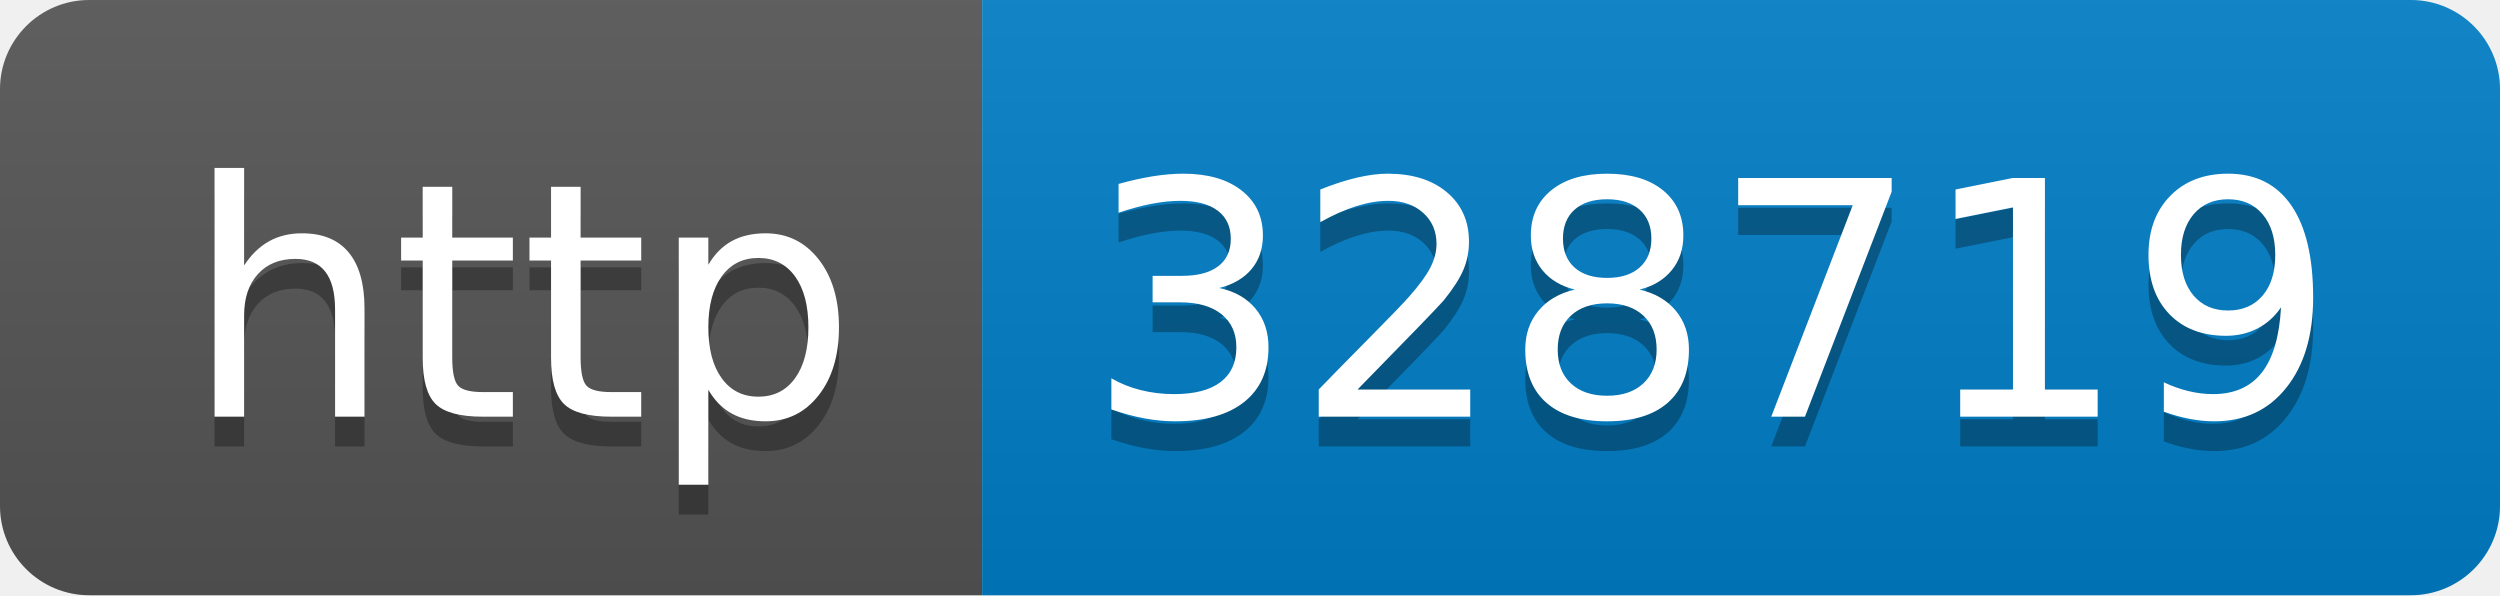
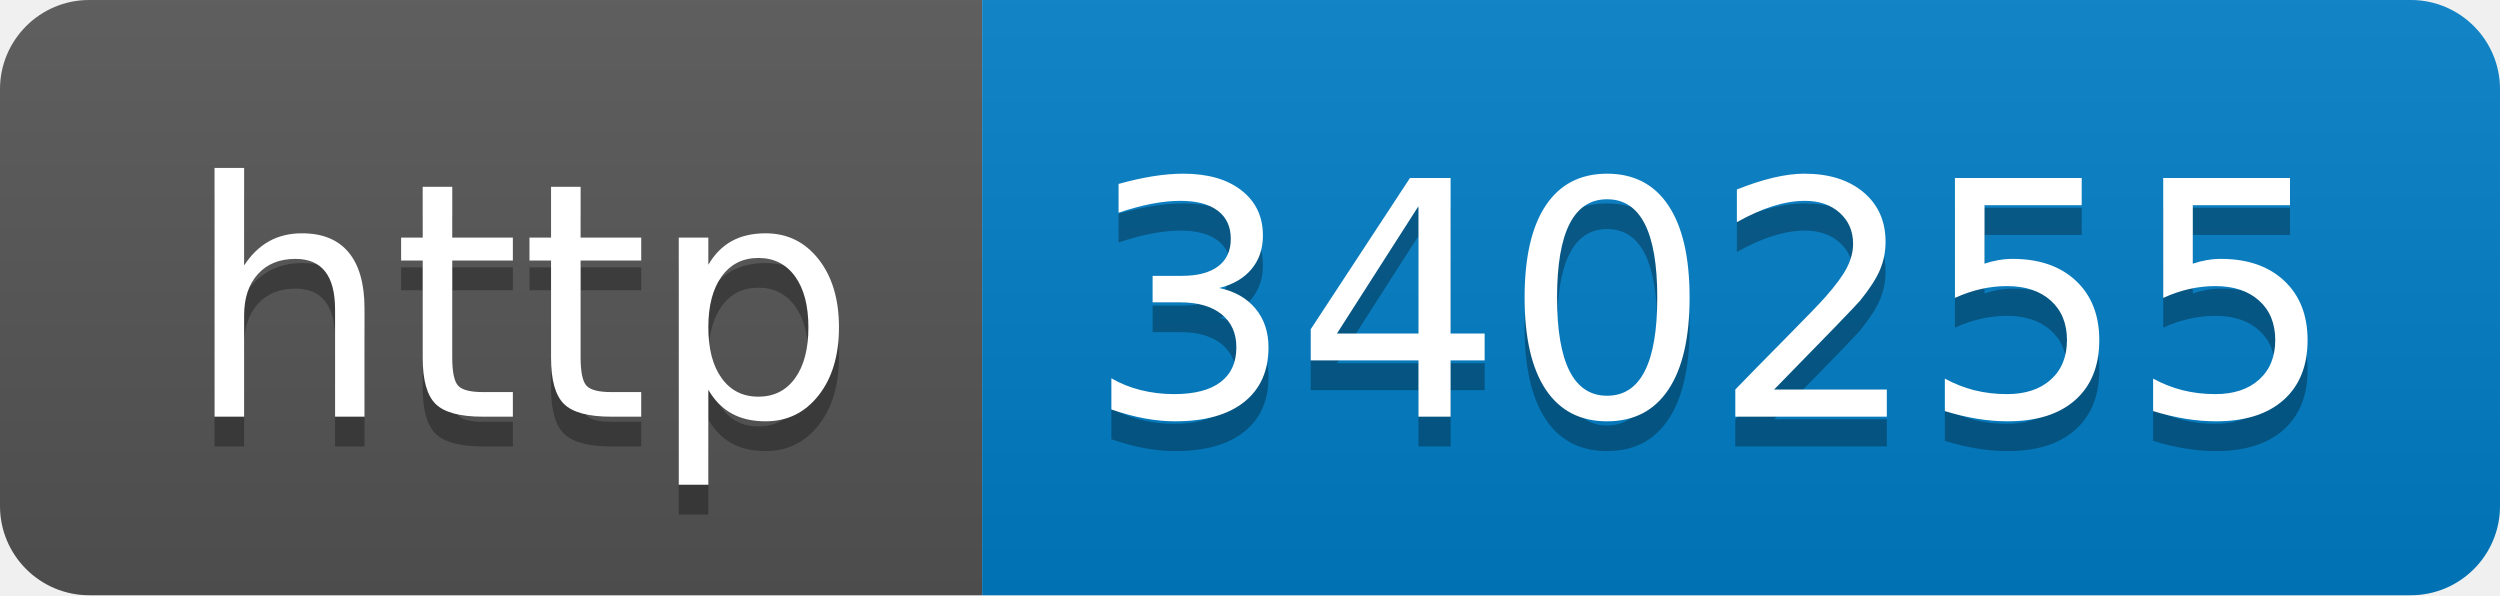
- <svg xmlns="http://www.w3.org/2000/svg" width="84" height="20" role="img" aria-label="http: 328719">
+ <svg xmlns="http://www.w3.org/2000/svg" width="84" height="20" role="img" aria-label="http: 340255">
  <linearGradient id="s" x2="0" y2="100%">
    <stop offset="0" stop-color="#bbb" stop-opacity=".1" />
    <stop offset="1" stop-opacity=".1" />
  </linearGradient>
  <clipPath id="r">
    <rect width="84" height="20" rx="3" fill="#fff" />
  </clipPath>
  <g clip-path="url(#r)">
    <rect width="33" height="20" fill="#555" />
    <rect x="33" width="51" height="20" fill="#007ec6" />
    <rect width="84" height="20" fill="url(#s)" />
  </g>
  <g fill="#fff" text-anchor="middle" font-family="Verdana,Geneva,DejaVu Sans,sans-serif" text-rendering="geometricPrecision" font-size="110">
    <text aria-hidden="true" x="175" y="150" fill="#010101" fill-opacity=".3" transform="scale(.1)" textLength="230">http</text>
    <text x="175" y="140" transform="scale(.1)" fill="#fff" textLength="230">http</text>
-     <text aria-hidden="true" x="575" y="150" fill="#010101" fill-opacity=".3" transform="scale(.1)" textLength="410">328719</text>
-     <text x="575" y="140" transform="scale(.1)" fill="#fff" textLength="410">328719</text>
+     <text aria-hidden="true" x="575" y="150" fill="#010101" fill-opacity=".3" transform="scale(.1)" textLength="410">340255</text>
+     <text x="575" y="140" transform="scale(.1)" fill="#fff" textLength="410">340255</text>
  </g>
</svg>
